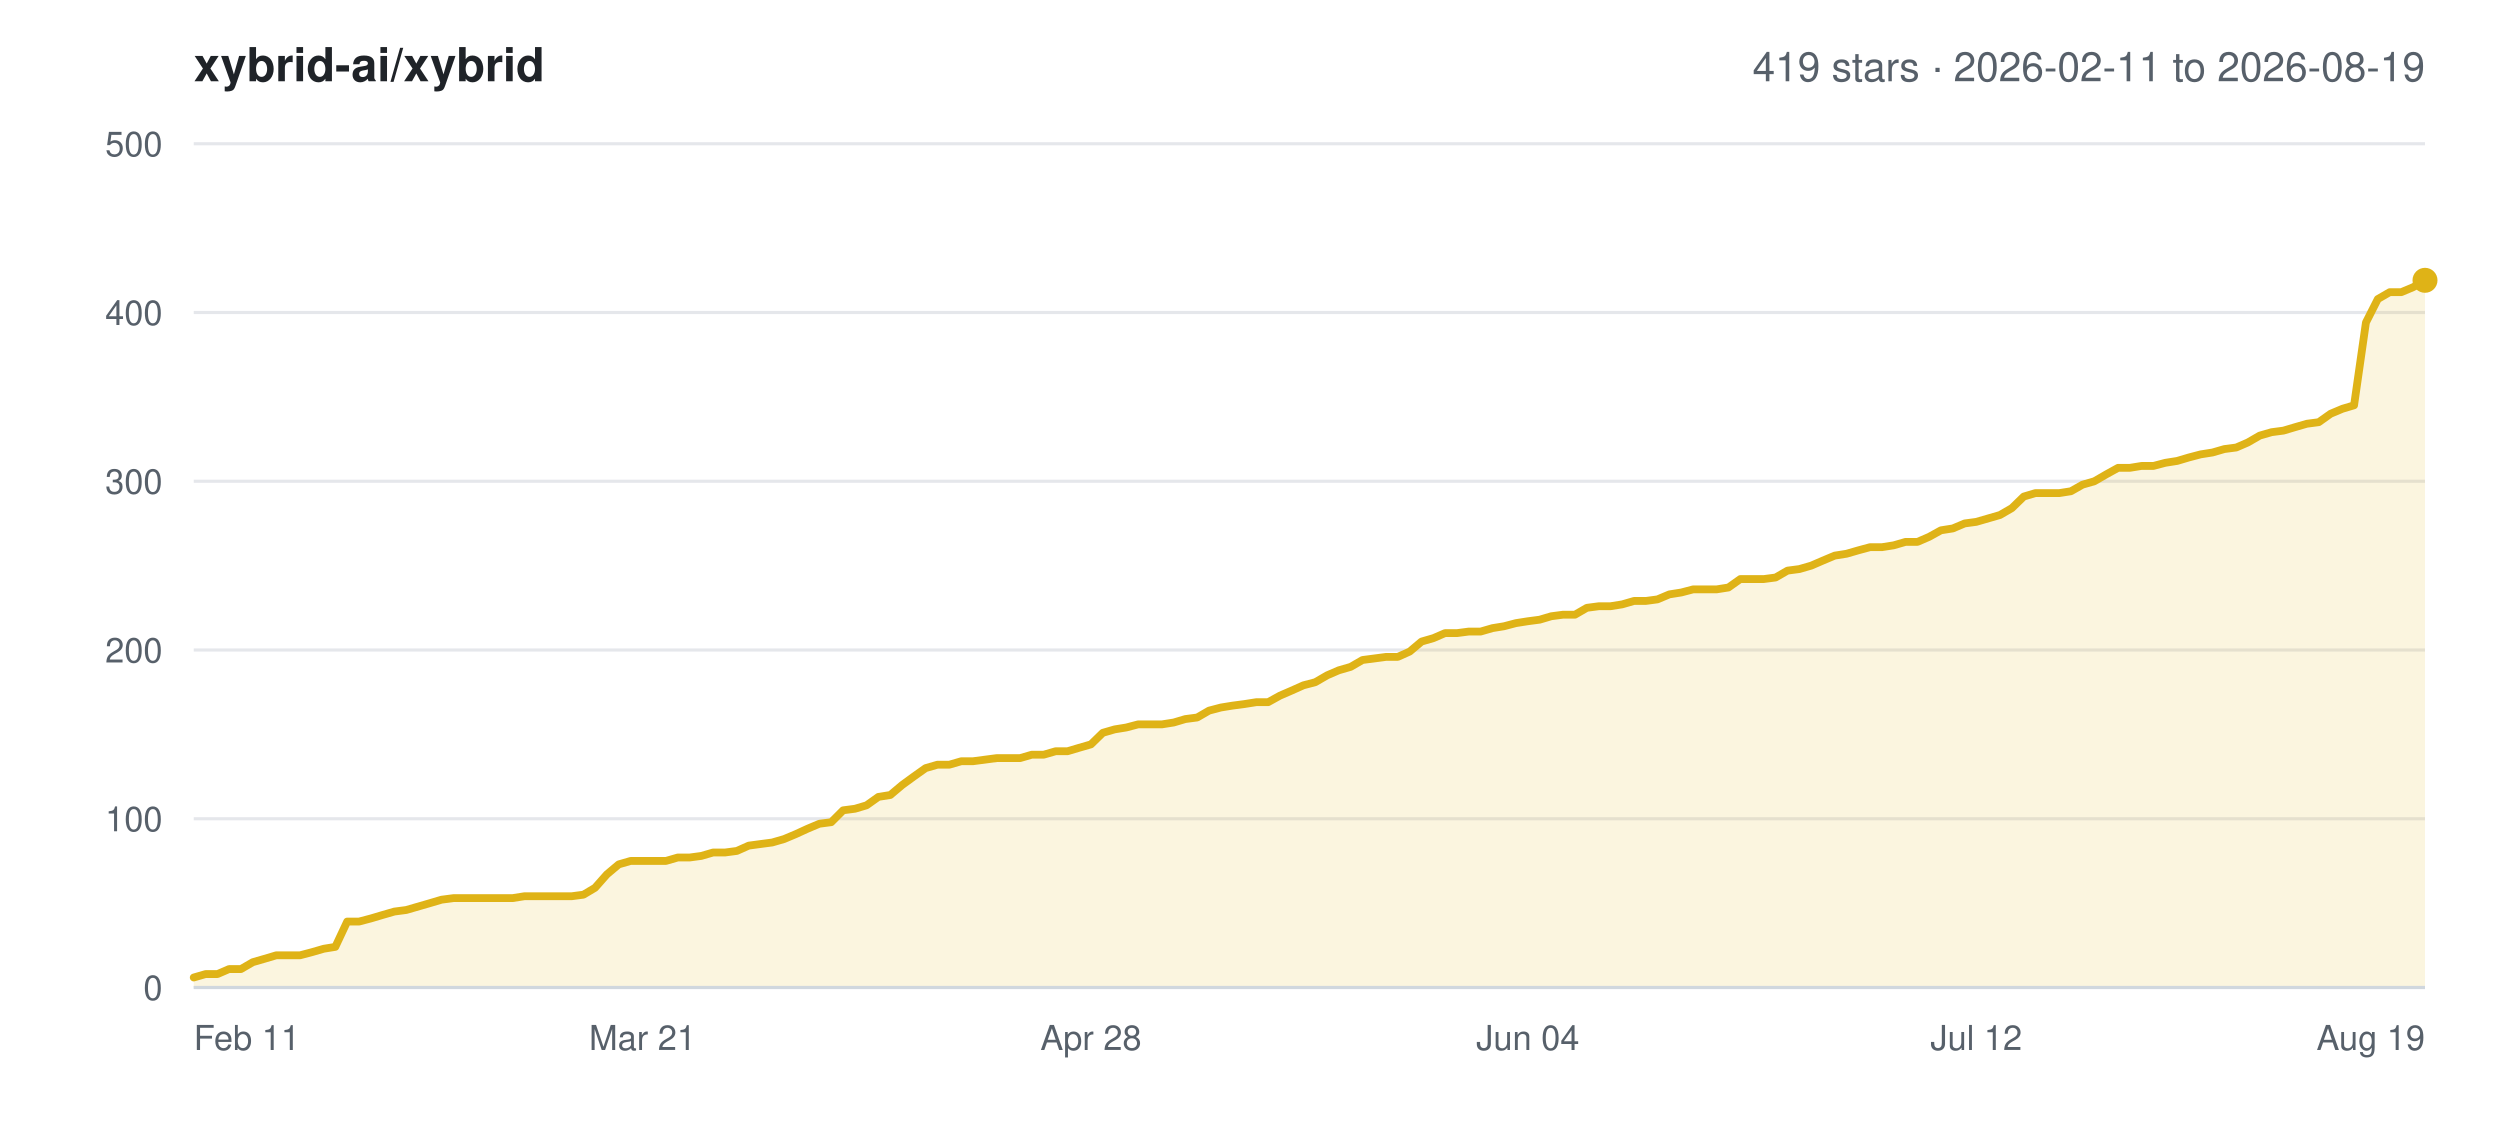
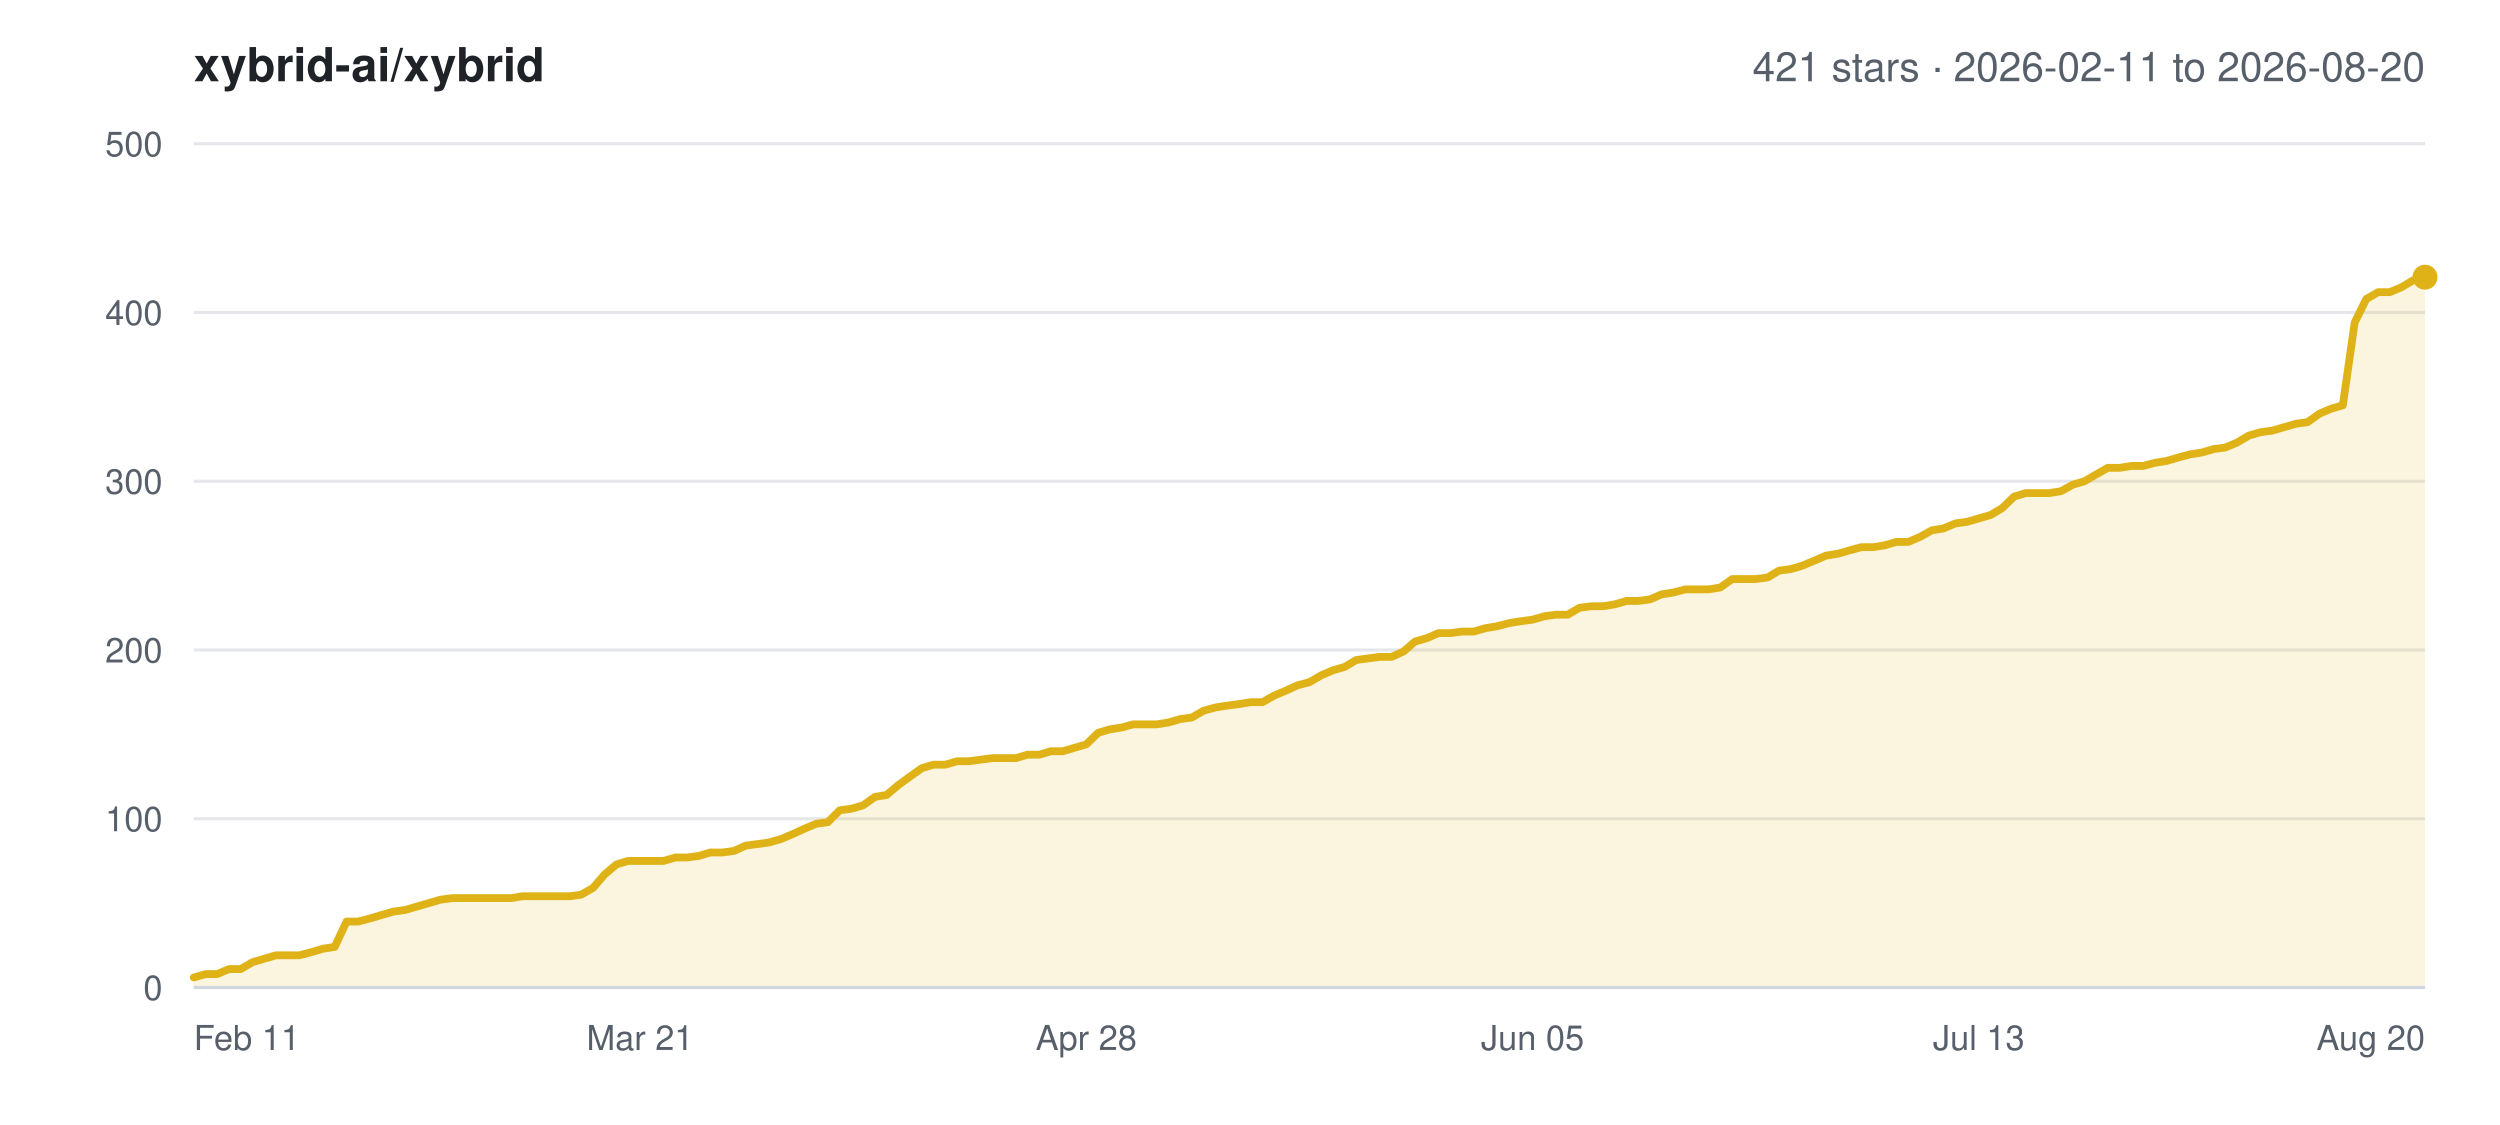
<svg xmlns="http://www.w3.org/2000/svg" width="800" height="360" viewBox="0 0 800 360" font-family="-apple-system,BlinkMacSystemFont,Segoe UI,Helvetica,Arial,sans-serif">
  <rect width="800" height="360" fill="#ffffff" />
  <text x="62" y="26" font-size="15" font-weight="600" fill="#1f2328">xybrid-ai/xybrid</text>
-   <text x="776" y="26" font-size="13" text-anchor="end" fill="#57606a">419 stars · 2026-02-11 to 2026-08-19</text>
+   <text x="776" y="26" font-size="13" text-anchor="end" fill="#57606a">421 stars · 2026-02-11 to 2026-08-20</text>
  <line x1="62" y1="316.0" x2="776" y2="316.0" stroke="#e5e7eb" stroke-width="1" />
  <text x="52" y="320.0" font-size="11" text-anchor="end" fill="#57606a">0</text>
  <line x1="62" y1="262.0" x2="776" y2="262.0" stroke="#e5e7eb" stroke-width="1" />
  <text x="52" y="266.0" font-size="11" text-anchor="end" fill="#57606a">100</text>
  <line x1="62" y1="208.0" x2="776" y2="208.0" stroke="#e5e7eb" stroke-width="1" />
  <text x="52" y="212.0" font-size="11" text-anchor="end" fill="#57606a">200</text>
  <line x1="62" y1="154.0" x2="776" y2="154.0" stroke="#e5e7eb" stroke-width="1" />
  <text x="52" y="158.0" font-size="11" text-anchor="end" fill="#57606a">300</text>
  <line x1="62" y1="100.0" x2="776" y2="100.0" stroke="#e5e7eb" stroke-width="1" />
  <text x="52" y="104.0" font-size="11" text-anchor="end" fill="#57606a">400</text>
  <line x1="62" y1="46.0" x2="776" y2="46.0" stroke="#e5e7eb" stroke-width="1" />
  <text x="52" y="50.0" font-size="11" text-anchor="end" fill="#57606a">500</text>
  <text x="62.0" y="336.0" font-size="11" text-anchor="start" fill="#57606a">Feb 11</text>
-   <text x="205.6" y="336.0" font-size="11" text-anchor="middle" fill="#57606a">Mar 21</text>
-   <text x="349.1" y="336.0" font-size="11" text-anchor="middle" fill="#57606a">Apr 28</text>
-   <text x="488.9" y="336.0" font-size="11" text-anchor="middle" fill="#57606a">Jun 04</text>
-   <text x="632.4" y="336.0" font-size="11" text-anchor="middle" fill="#57606a">Jul 12</text>
-   <text x="776.0" y="336.0" font-size="11" text-anchor="end" fill="#57606a">Aug 19</text>
-   <polygon points="62.0,316.0 62.0,312.8 65.8,311.7 69.6,311.7 73.3,310.1 77.1,310.1 80.9,307.9 84.7,306.8 88.4,305.7 92.2,305.7 96.0,305.7 99.8,304.7 103.6,303.6 107.3,303.0 111.1,294.9 114.9,294.9 118.7,293.9 122.4,292.8 126.2,291.7 130.0,291.2 133.8,290.1 137.6,289.0 141.3,287.9 145.1,287.4 148.9,287.4 152.7,287.4 156.4,287.4 160.2,287.4 164.0,287.4 167.8,286.8 171.6,286.8 175.3,286.8 179.1,286.8 182.9,286.8 186.7,286.3 190.4,284.1 194.2,279.8 198.0,276.6 201.8,275.5 205.6,275.5 209.3,275.5 213.1,275.5 216.9,274.4 220.7,274.4 224.4,273.9 228.2,272.8 232.0,272.8 235.8,272.3 239.6,270.6 243.3,270.1 247.1,269.6 250.9,268.5 254.7,266.9 258.4,265.2 262.2,263.6 266.0,263.1 269.8,259.3 273.6,258.8 277.3,257.7 281.1,255.0 284.9,254.4 288.7,251.2 292.4,248.5 296.2,245.8 300.0,244.7 303.8,244.7 307.6,243.6 311.3,243.6 315.1,243.1 318.9,242.6 322.7,242.6 326.4,242.6 330.2,241.5 334.0,241.5 337.8,240.4 341.6,240.4 345.3,239.3 349.1,238.2 352.9,234.5 356.7,233.4 360.4,232.8 364.2,231.8 368.0,231.8 371.8,231.8 375.6,231.2 379.3,230.1 383.1,229.6 386.9,227.4 390.7,226.4 394.4,225.8 398.2,225.3 402.0,224.7 405.8,224.7 409.6,222.6 413.3,221.0 417.1,219.3 420.9,218.3 424.7,216.1 428.4,214.5 432.2,213.4 436.0,211.2 439.8,210.7 443.6,210.2 447.3,210.2 451.1,208.5 454.9,205.3 458.7,204.2 462.4,202.6 466.2,202.6 470.0,202.1 473.8,202.1 477.6,201.0 481.3,200.4 485.1,199.4 488.9,198.8 492.7,198.3 496.4,197.2 500.2,196.7 504.0,196.7 507.8,194.5 511.6,194.0 515.3,194.0 519.1,193.4 522.9,192.3 526.7,192.3 530.4,191.8 534.2,190.2 538.0,189.6 541.8,188.6 545.6,188.6 549.3,188.6 553.1,188.0 556.9,185.3 560.7,185.3 564.4,185.3 568.2,184.8 572.0,182.6 575.8,182.1 579.6,181.0 583.3,179.4 587.1,177.8 590.9,177.2 594.7,176.1 598.4,175.1 602.2,175.1 606.0,174.5 609.8,173.4 613.6,173.4 617.3,171.8 621.1,169.7 624.9,169.1 628.7,167.5 632.4,167.0 636.2,165.9 640.0,164.8 643.8,162.6 647.6,158.9 651.3,157.8 655.1,157.8 658.9,157.8 662.7,157.2 666.4,155.1 670.2,154.0 674.0,151.8 677.8,149.7 681.6,149.7 685.3,149.1 689.1,149.1 692.9,148.1 696.7,147.5 700.4,146.4 704.2,145.4 708.0,144.8 711.8,143.7 715.6,143.2 719.3,141.6 723.1,139.4 726.9,138.3 730.7,137.8 734.4,136.7 738.2,135.6 742.0,135.1 745.8,132.4 749.6,130.8 753.3,129.7 757.1,103.2 760.9,95.7 764.7,93.5 768.4,93.5 772.2,91.9 776.0,89.7 776.0,316.0" fill="#dfb317" fill-opacity="0.14" />
-   <polyline points="62.0,312.8 65.8,311.7 69.6,311.7 73.3,310.1 77.1,310.1 80.9,307.9 84.7,306.8 88.4,305.7 92.2,305.7 96.0,305.7 99.8,304.7 103.6,303.6 107.3,303.0 111.1,294.9 114.9,294.9 118.7,293.9 122.4,292.8 126.2,291.7 130.0,291.2 133.8,290.1 137.6,289.0 141.3,287.9 145.1,287.4 148.9,287.4 152.7,287.4 156.4,287.4 160.2,287.4 164.0,287.4 167.8,286.8 171.6,286.8 175.3,286.8 179.1,286.8 182.9,286.8 186.7,286.3 190.4,284.1 194.2,279.8 198.0,276.6 201.8,275.5 205.6,275.5 209.3,275.5 213.1,275.5 216.9,274.4 220.7,274.4 224.4,273.9 228.2,272.8 232.0,272.8 235.8,272.3 239.6,270.6 243.3,270.1 247.1,269.6 250.9,268.5 254.7,266.9 258.4,265.2 262.2,263.6 266.0,263.1 269.8,259.3 273.6,258.8 277.3,257.7 281.1,255.0 284.9,254.4 288.7,251.2 292.4,248.5 296.2,245.8 300.0,244.7 303.8,244.7 307.6,243.6 311.3,243.6 315.1,243.1 318.9,242.6 322.7,242.6 326.4,242.6 330.2,241.5 334.0,241.5 337.8,240.4 341.6,240.4 345.3,239.3 349.1,238.2 352.9,234.5 356.7,233.4 360.4,232.8 364.2,231.8 368.0,231.8 371.8,231.8 375.6,231.2 379.3,230.1 383.1,229.6 386.9,227.4 390.7,226.4 394.4,225.8 398.2,225.3 402.0,224.7 405.8,224.7 409.6,222.6 413.3,221.0 417.1,219.3 420.9,218.3 424.7,216.1 428.4,214.5 432.2,213.4 436.0,211.2 439.8,210.7 443.6,210.2 447.3,210.2 451.1,208.5 454.9,205.3 458.7,204.2 462.4,202.6 466.2,202.6 470.0,202.1 473.8,202.1 477.6,201.0 481.3,200.4 485.1,199.4 488.9,198.8 492.7,198.3 496.4,197.2 500.2,196.7 504.0,196.7 507.8,194.5 511.6,194.0 515.3,194.0 519.1,193.4 522.9,192.3 526.7,192.3 530.4,191.8 534.2,190.2 538.0,189.6 541.8,188.6 545.6,188.6 549.3,188.6 553.1,188.0 556.9,185.3 560.7,185.3 564.4,185.3 568.2,184.8 572.0,182.6 575.8,182.1 579.6,181.0 583.3,179.4 587.1,177.8 590.9,177.2 594.7,176.1 598.4,175.1 602.2,175.1 606.0,174.5 609.8,173.4 613.6,173.4 617.3,171.8 621.1,169.7 624.9,169.1 628.7,167.5 632.4,167.0 636.2,165.9 640.0,164.8 643.8,162.6 647.6,158.9 651.3,157.8 655.1,157.8 658.9,157.8 662.7,157.2 666.4,155.1 670.2,154.0 674.0,151.8 677.8,149.7 681.6,149.7 685.3,149.1 689.1,149.1 692.9,148.1 696.7,147.5 700.4,146.4 704.2,145.4 708.0,144.8 711.8,143.7 715.6,143.2 719.3,141.6 723.1,139.4 726.9,138.3 730.7,137.8 734.4,136.7 738.2,135.6 742.0,135.1 745.8,132.4 749.6,130.8 753.3,129.7 757.1,103.2 760.9,95.7 764.7,93.5 768.4,93.5 772.2,91.9 776.0,89.7" fill="none" stroke="#dfb317" stroke-width="2.5" stroke-linejoin="round" stroke-linecap="round" />
-   <circle cx="776.0" cy="89.7" r="4" fill="#dfb317" />
+   <text x="204.8" y="336.0" font-size="11" text-anchor="middle" fill="#57606a">Mar 21</text>
+   <text x="347.6" y="336.0" font-size="11" text-anchor="middle" fill="#57606a">Apr 28</text>
+   <text x="490.4" y="336.0" font-size="11" text-anchor="middle" fill="#57606a">Jun 05</text>
+   <text x="633.2" y="336.0" font-size="11" text-anchor="middle" fill="#57606a">Jul 13</text>
+   <text x="776.0" y="336.0" font-size="11" text-anchor="end" fill="#57606a">Aug 20</text>
+   <polygon points="62.0,316.0 62.0,312.8 65.8,311.7 69.5,311.7 73.3,310.1 77.0,310.1 80.8,307.9 84.5,306.8 88.3,305.7 92.1,305.7 95.8,305.7 99.6,304.7 103.3,303.6 107.1,303.0 110.9,294.9 114.6,294.9 118.4,293.9 122.1,292.8 125.9,291.7 129.6,291.2 133.4,290.1 137.2,289.0 140.9,287.9 144.7,287.4 148.4,287.4 152.2,287.4 155.9,287.4 159.7,287.4 163.5,287.4 167.2,286.8 171.0,286.8 174.7,286.8 178.5,286.8 182.3,286.8 186.0,286.3 189.8,284.1 193.5,279.8 197.3,276.6 201.0,275.5 204.8,275.5 208.6,275.5 212.3,275.5 216.1,274.4 219.8,274.4 223.6,273.9 227.3,272.8 231.1,272.8 234.9,272.3 238.6,270.6 242.4,270.1 246.1,269.6 249.9,268.5 253.7,266.9 257.4,265.2 261.2,263.6 264.9,263.1 268.7,259.3 272.4,258.8 276.2,257.7 280.0,255.0 283.7,254.4 287.5,251.2 291.2,248.5 295.0,245.8 298.7,244.7 302.5,244.7 306.3,243.6 310.0,243.6 313.8,243.1 317.5,242.6 321.3,242.6 325.1,242.6 328.8,241.5 332.6,241.5 336.3,240.4 340.1,240.4 343.8,239.3 347.6,238.2 351.4,234.5 355.1,233.4 358.9,232.8 362.6,231.8 366.4,231.8 370.1,231.8 373.9,231.2 377.7,230.1 381.4,229.6 385.2,227.4 388.9,226.4 392.7,225.8 396.5,225.3 400.2,224.7 404.0,224.7 407.7,222.6 411.5,221.0 415.2,219.3 419.0,218.3 422.8,216.1 426.5,214.5 430.3,213.4 434.0,211.2 437.8,210.7 441.5,210.2 445.3,210.2 449.1,208.5 452.8,205.3 456.6,204.2 460.3,202.6 464.1,202.6 467.9,202.1 471.6,202.1 475.4,201.0 479.1,200.4 482.9,199.4 486.6,198.8 490.4,198.3 494.2,197.2 497.9,196.7 501.7,196.7 505.4,194.5 509.2,194.0 512.9,194.0 516.7,193.4 520.5,192.3 524.2,192.3 528.0,191.8 531.7,190.2 535.5,189.6 539.3,188.6 543.0,188.6 546.8,188.6 550.5,188.0 554.3,185.3 558.0,185.3 561.8,185.3 565.6,184.8 569.3,182.6 573.1,182.1 576.8,181.0 580.6,179.4 584.3,177.8 588.1,177.2 591.9,176.1 595.6,175.1 599.4,175.1 603.1,174.5 606.9,173.4 610.7,173.4 614.4,171.8 618.2,169.7 621.9,169.1 625.7,167.5 629.4,167.0 633.2,165.9 637.0,164.8 640.7,162.6 644.5,158.9 648.2,157.8 652.0,157.8 655.7,157.8 659.5,157.2 663.3,155.1 667.0,154.0 670.8,151.8 674.5,149.7 678.3,149.7 682.1,149.1 685.8,149.1 689.6,148.1 693.3,147.5 697.1,146.4 700.8,145.4 704.6,144.8 708.4,143.7 712.1,143.2 715.9,141.6 719.6,139.4 723.4,138.3 727.1,137.8 730.9,136.7 734.7,135.6 738.4,135.1 742.2,132.4 745.9,130.8 749.7,129.7 753.5,103.2 757.2,95.7 761.0,93.5 764.7,93.5 768.5,91.9 772.2,89.7 776.0,88.7 776.0,316.0" fill="#dfb317" fill-opacity="0.14" />
+   <polyline points="62.0,312.8 65.8,311.7 69.5,311.7 73.3,310.1 77.0,310.1 80.8,307.9 84.5,306.8 88.3,305.7 92.1,305.7 95.8,305.7 99.6,304.7 103.3,303.6 107.1,303.0 110.9,294.9 114.6,294.9 118.4,293.9 122.1,292.8 125.9,291.7 129.6,291.2 133.4,290.1 137.2,289.0 140.9,287.9 144.7,287.4 148.4,287.4 152.2,287.4 155.9,287.4 159.7,287.4 163.5,287.4 167.2,286.8 171.0,286.8 174.7,286.8 178.5,286.8 182.3,286.8 186.0,286.3 189.8,284.1 193.5,279.8 197.3,276.6 201.0,275.5 204.8,275.5 208.6,275.5 212.3,275.5 216.1,274.4 219.8,274.4 223.6,273.9 227.3,272.8 231.1,272.8 234.9,272.3 238.6,270.6 242.4,270.1 246.1,269.6 249.9,268.5 253.7,266.9 257.4,265.2 261.2,263.6 264.9,263.1 268.7,259.3 272.4,258.8 276.2,257.7 280.0,255.0 283.7,254.4 287.5,251.2 291.2,248.5 295.0,245.8 298.7,244.7 302.5,244.7 306.3,243.6 310.0,243.6 313.8,243.1 317.5,242.6 321.3,242.6 325.1,242.6 328.8,241.5 332.6,241.5 336.3,240.4 340.1,240.4 343.8,239.3 347.6,238.2 351.4,234.5 355.1,233.4 358.9,232.8 362.6,231.8 366.4,231.8 370.1,231.8 373.9,231.2 377.7,230.1 381.4,229.6 385.2,227.4 388.9,226.4 392.7,225.8 396.5,225.3 400.2,224.7 404.0,224.7 407.7,222.6 411.5,221.0 415.2,219.3 419.0,218.3 422.8,216.1 426.5,214.5 430.3,213.4 434.0,211.2 437.8,210.7 441.5,210.2 445.3,210.2 449.1,208.5 452.8,205.3 456.6,204.2 460.3,202.6 464.1,202.6 467.9,202.1 471.6,202.1 475.4,201.0 479.1,200.4 482.9,199.4 486.6,198.8 490.4,198.3 494.2,197.2 497.9,196.7 501.7,196.7 505.4,194.5 509.2,194.0 512.9,194.0 516.7,193.4 520.5,192.3 524.2,192.3 528.0,191.8 531.7,190.2 535.5,189.6 539.3,188.6 543.0,188.6 546.8,188.6 550.5,188.0 554.3,185.3 558.0,185.3 561.8,185.3 565.6,184.8 569.3,182.6 573.1,182.1 576.8,181.0 580.6,179.4 584.3,177.8 588.1,177.2 591.9,176.1 595.6,175.1 599.4,175.1 603.1,174.5 606.9,173.4 610.7,173.4 614.4,171.8 618.2,169.7 621.9,169.1 625.7,167.5 629.4,167.0 633.2,165.9 637.0,164.8 640.7,162.6 644.5,158.9 648.2,157.8 652.0,157.8 655.7,157.8 659.5,157.2 663.3,155.1 667.0,154.0 670.8,151.8 674.5,149.7 678.3,149.7 682.1,149.1 685.8,149.1 689.6,148.1 693.3,147.5 697.1,146.4 700.8,145.4 704.6,144.8 708.4,143.7 712.1,143.2 715.9,141.6 719.6,139.4 723.4,138.3 727.1,137.8 730.9,136.7 734.7,135.6 738.4,135.1 742.2,132.4 745.9,130.8 749.7,129.7 753.5,103.2 757.2,95.7 761.0,93.5 764.7,93.5 768.5,91.9 772.2,89.7 776.0,88.7" fill="none" stroke="#dfb317" stroke-width="2.5" stroke-linejoin="round" stroke-linecap="round" />
+   <circle cx="776.0" cy="88.7" r="4" fill="#dfb317" />
  <line x1="62" y1="316.0" x2="776" y2="316.0" stroke="#d0d7de" stroke-width="1" />
</svg>
